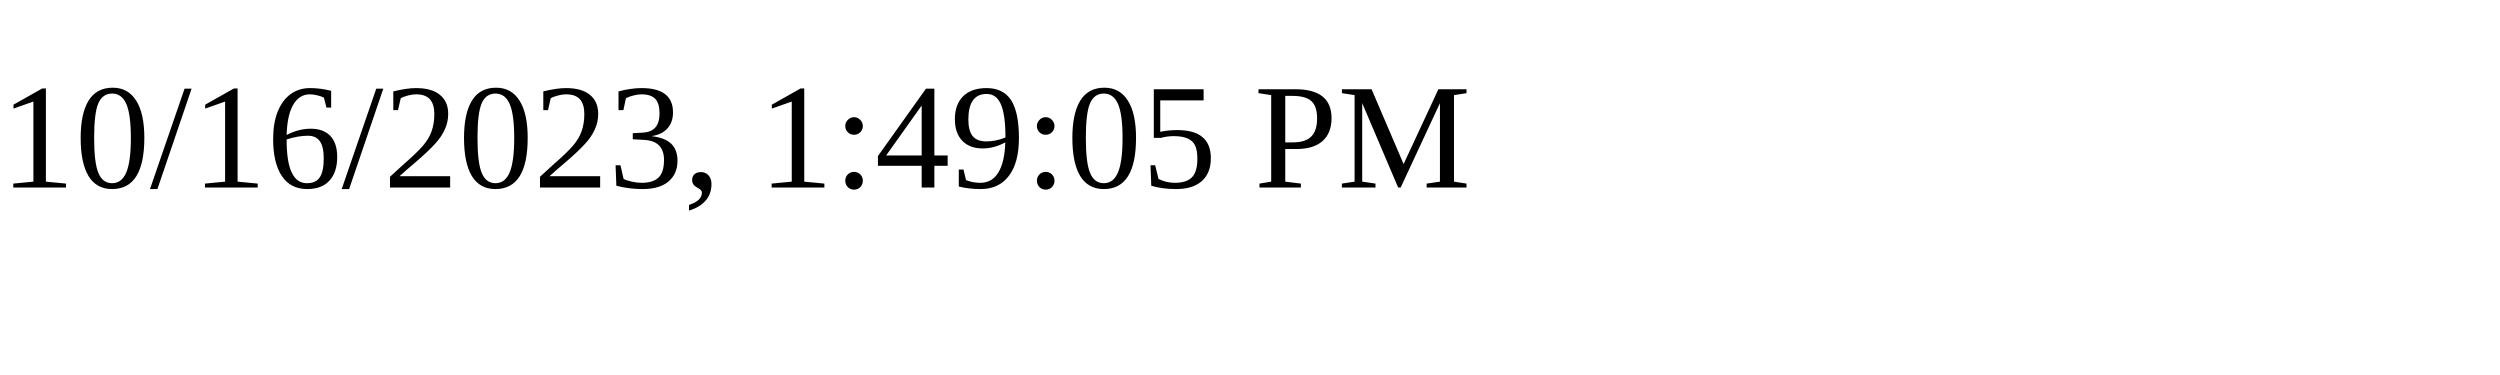
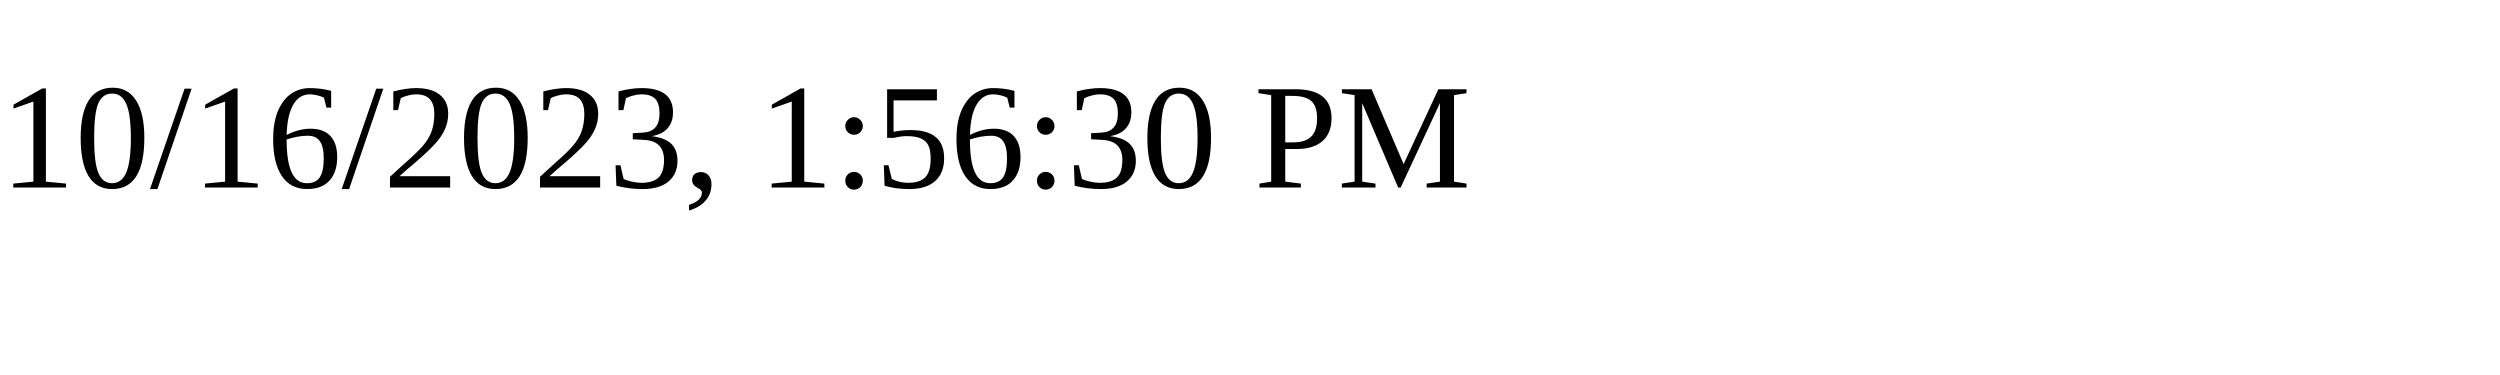
<svg xmlns="http://www.w3.org/2000/svg" height="30" width="200">
-   <text x="0" y="15">10/16/2023, 1:49:05 PM</text>
+   <text x="0" y="15">10/16/2023, 1:56:30 PM</text>
</svg>
